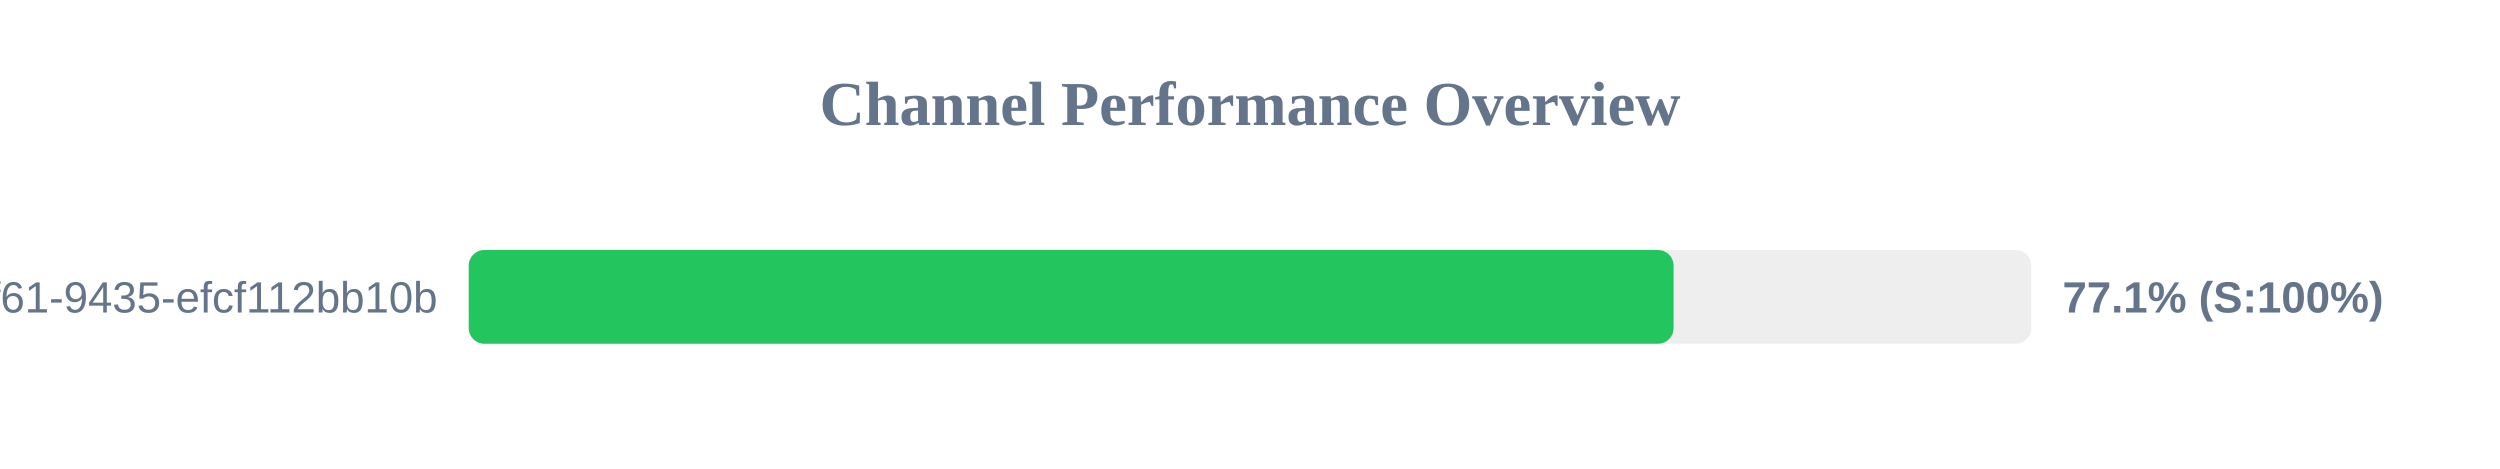
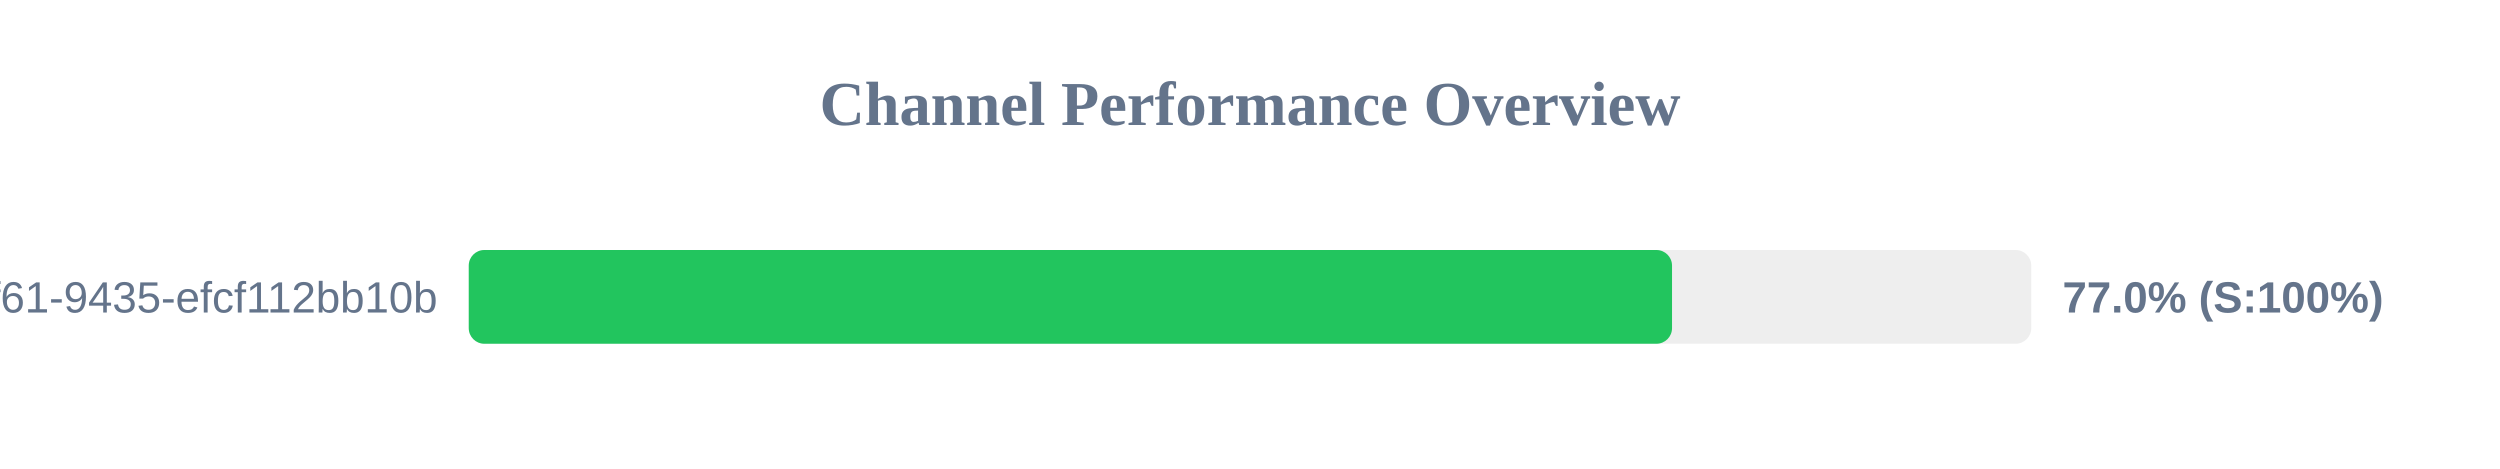
<svg xmlns="http://www.w3.org/2000/svg" width="800" height="150" version="1.1">
  <style>
        .row { font: 14px Arial; fill: #64748b; }
        .score { font: bold 14px Arial; fill: #64748b; }
    </style>
  <text x="400" y="40" text-anchor="middle" font-size="20px" font-weight="bold" fill="#64748b">Channel Performance Overview</text>
  <rect x="150" y="80" width="500" height="30" fill="#eee" rx="5" />
-   <rect x="150" y="80" width="385.55" height="30" fill="#22c55e" rx="5" />
+   <rect x="150" y="80" width="385.05" height="30" fill="#22c55e" rx="5" />
  <text x="140" y="100" text-anchor="end" class="row">?uuid=07c122ad-50b2-4f61-9435-efcf112bb10b</text>
-   <text x="660" y="100" text-anchor="start" class="score">77.1% (S:100%)</text>
+   <text x="660" y="100" text-anchor="start" class="score">77.0% (S:100%)</text>
</svg>
